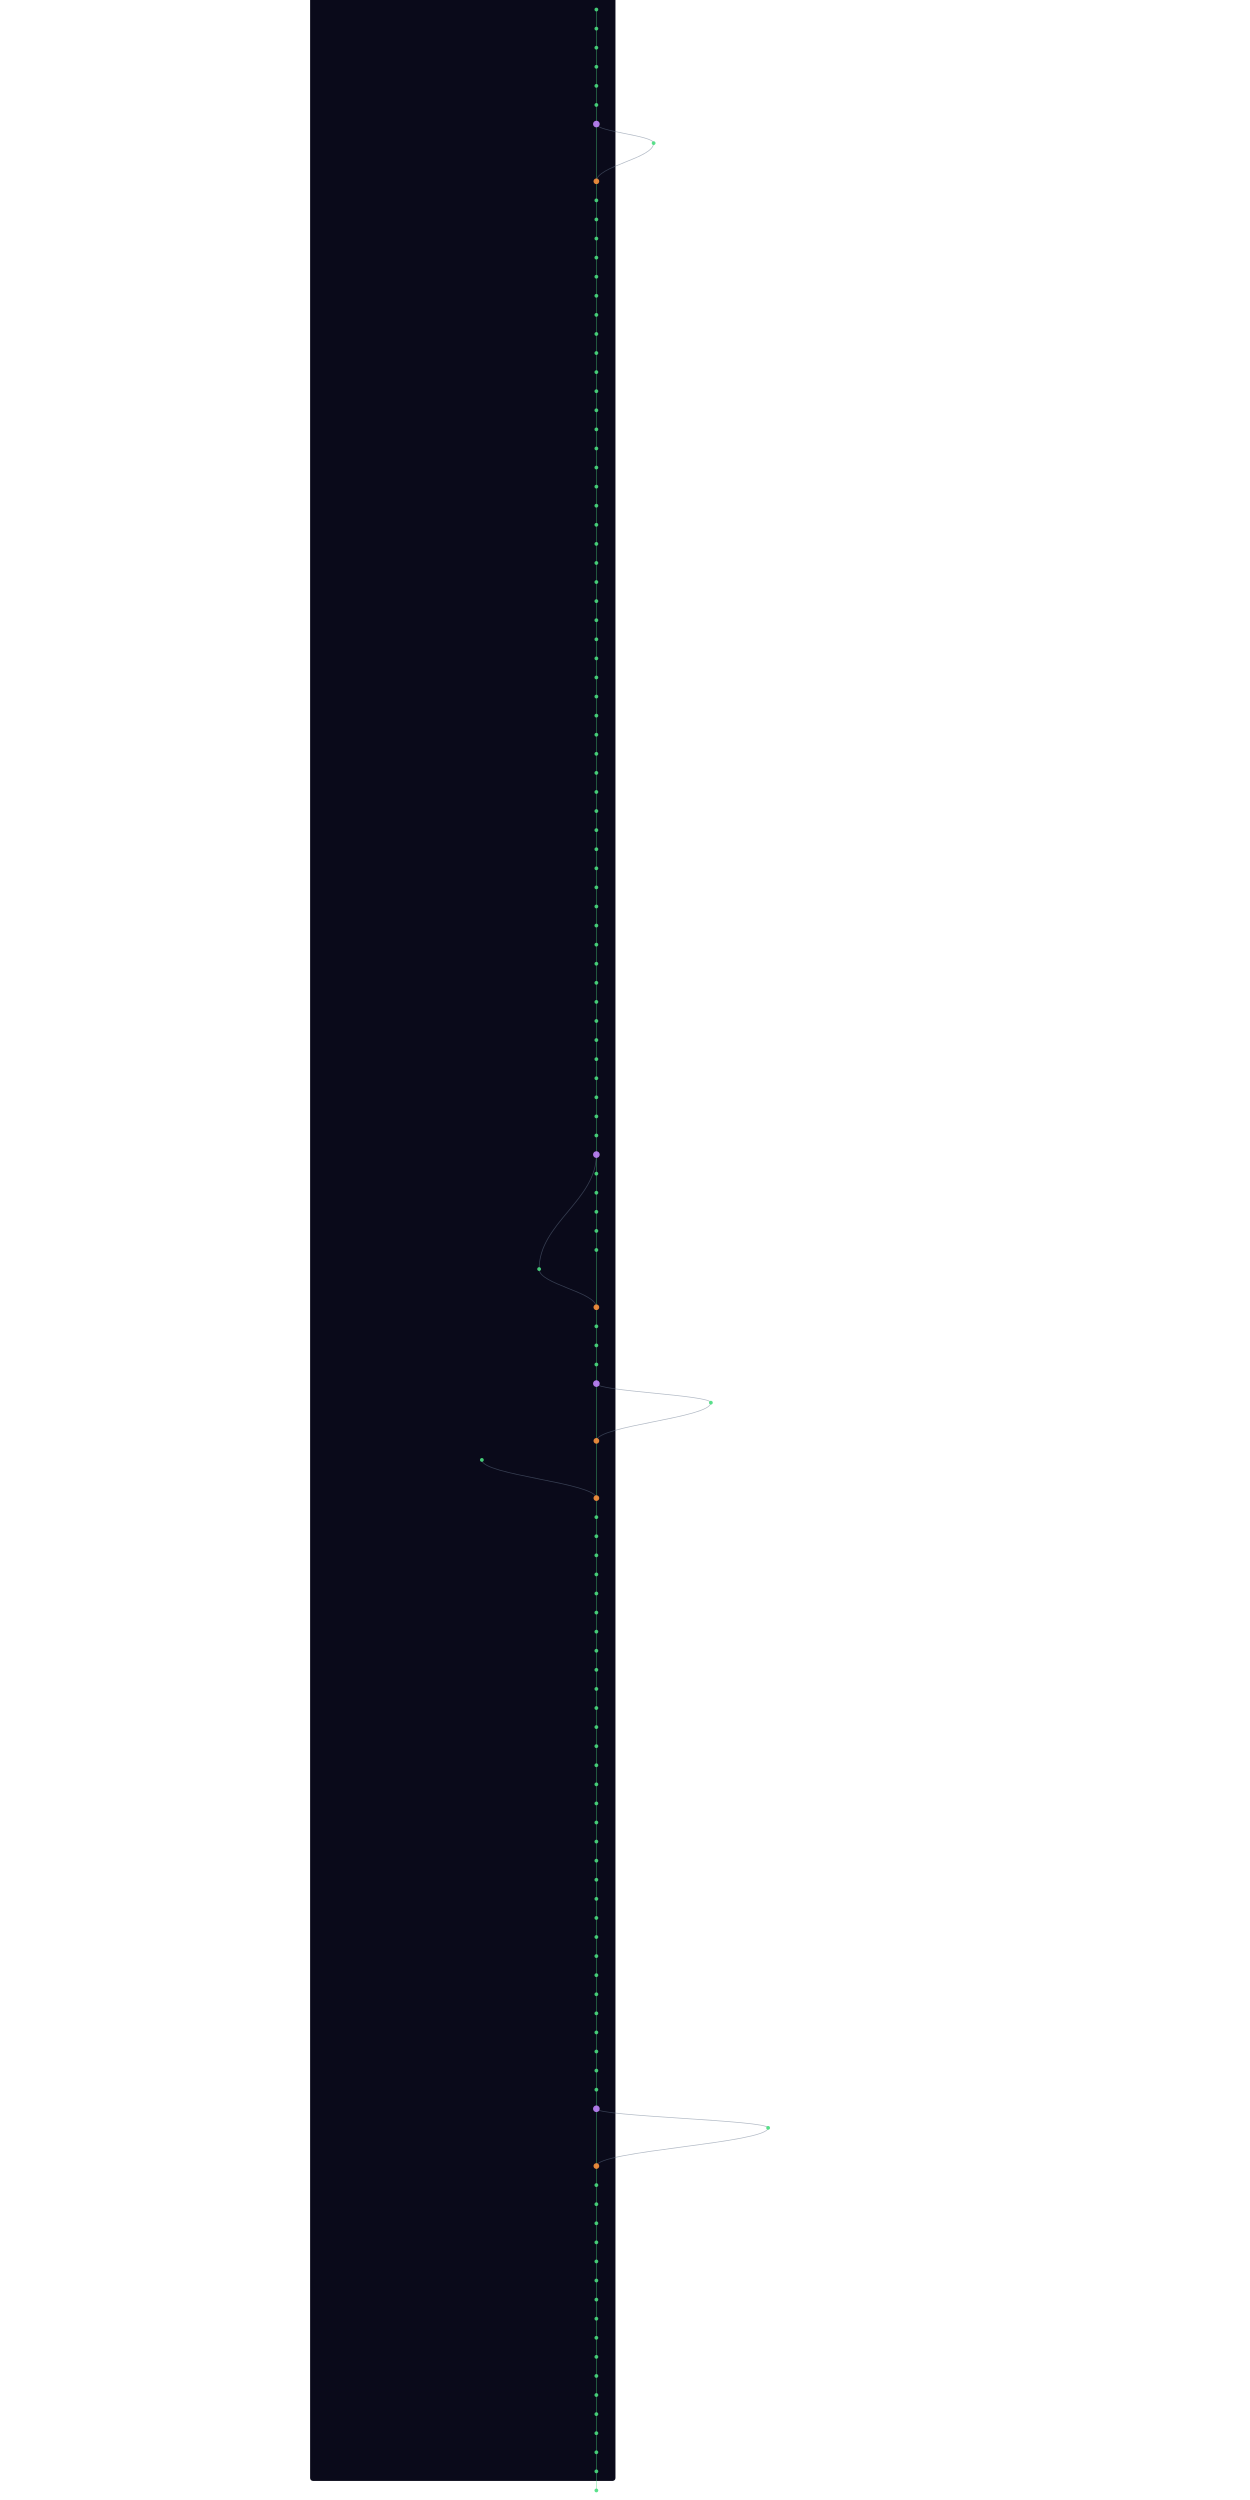
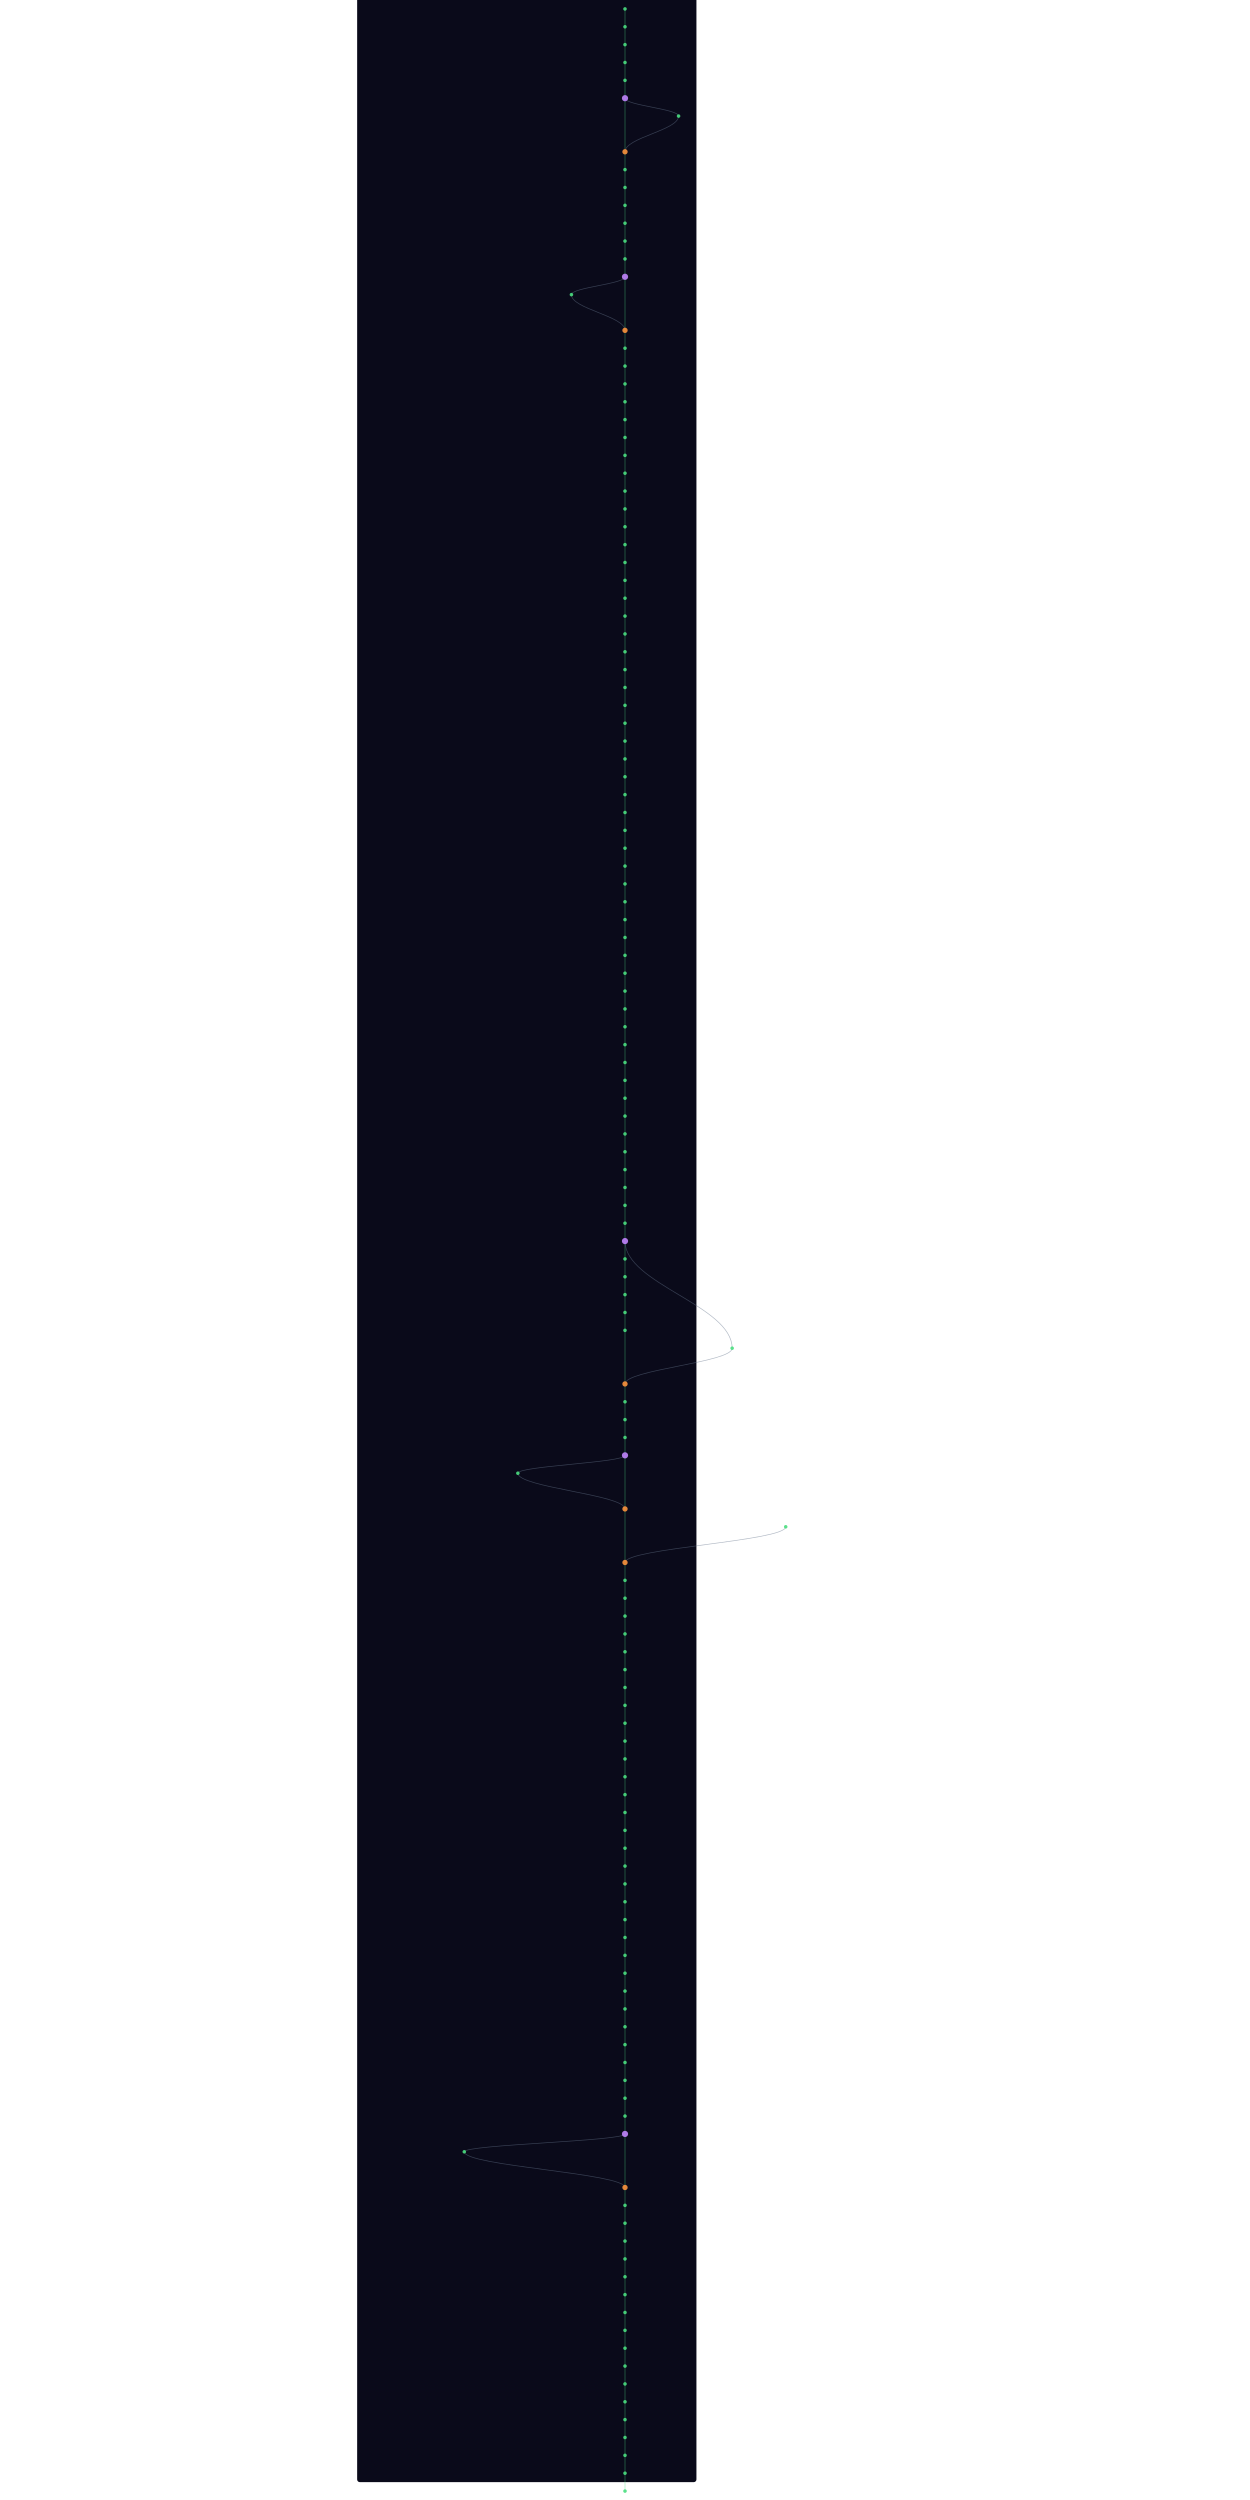
- <svg xmlns="http://www.w3.org/2000/svg" width="300" height="600" viewBox="340 40 640 5240">
+ <svg xmlns="http://www.w3.org/2000/svg" width="300" height="600" viewBox="220 40 760 5600">
  <style>
    @keyframes sway {
      0%   { transform: translateX(0); }
      25%  { transform: translateX(3px); }
      50%  { transform: translateX(-2px); }
      75%  { transform: translateX(4px); }
      100% { transform: translateX(0); }
    }
    .mini-node { animation: sway 4s ease-in-out infinite; }
    .mini-line { stroke-width: 1.5; fill: none; opacity: 0.5; }
  </style>
  <rect width="100%" height="100%" fill="#0a0a1a" rx="6" />
  <g class="mini-node">
    <line class="mini-line" stroke="#4ade80" x1="600" y1="60" x2="600" y2="100" />
    <line class="mini-line" stroke="#4ade80" x1="600" y1="100" x2="600" y2="140" />
    <line class="mini-line" stroke="#4ade80" x1="600" y1="140" x2="600" y2="180" />
    <line class="mini-line" stroke="#4ade80" x1="600" y1="180" x2="600" y2="220" />
    <line class="mini-line" stroke="#4ade80" x1="600" y1="220" x2="600" y2="260" />
-     <line class="mini-line" stroke="#4ade80" x1="600" y1="260" x2="600" y2="300" />
-     <line class="mini-line" stroke="#4ade80" x1="600" y1="300" x2="600" y2="420" />
-     <path class="mini-line" stroke="#64748b" d="M 600 300 C 600 316, 720 324, 720 340" />
-     <path class="mini-line" stroke="#64748b" d="M 720 340 C 720 372, 600 388, 600 420" />
+     <line class="mini-line" stroke="#4ade80" x1="600" y1="260" x2="600" y2="380" />
+     <path class="mini-line" stroke="#64748b" d="M 600 260 C 600 276, 720 284, 720 300" />
+     <path class="mini-line" stroke="#64748b" d="M 720 300 C 720 332, 600 348, 600 380" />
+     <line class="mini-line" stroke="#4ade80" x1="600" y1="380" x2="600" y2="420" />
    <line class="mini-line" stroke="#4ade80" x1="600" y1="420" x2="600" y2="460" />
    <line class="mini-line" stroke="#4ade80" x1="600" y1="460" x2="600" y2="500" />
    <line class="mini-line" stroke="#4ade80" x1="600" y1="500" x2="600" y2="540" />
    <line class="mini-line" stroke="#4ade80" x1="600" y1="540" x2="600" y2="580" />
    <line class="mini-line" stroke="#4ade80" x1="600" y1="580" x2="600" y2="620" />
    <line class="mini-line" stroke="#4ade80" x1="600" y1="620" x2="600" y2="660" />
-     <line class="mini-line" stroke="#4ade80" x1="600" y1="660" x2="600" y2="700" />
-     <line class="mini-line" stroke="#4ade80" x1="600" y1="700" x2="600" y2="740" />
-     <line class="mini-line" stroke="#4ade80" x1="600" y1="740" x2="600" y2="780" />
+     <line class="mini-line" stroke="#4ade80" x1="600" y1="660" x2="600" y2="780" />
+     <path class="mini-line" stroke="#64748b" d="M 600 660 C 600 676, 480 684, 480 700" />
+     <path class="mini-line" stroke="#64748b" d="M 480 700 C 480 732, 600 748, 600 780" />
    <line class="mini-line" stroke="#4ade80" x1="600" y1="780" x2="600" y2="820" />
    <line class="mini-line" stroke="#4ade80" x1="600" y1="820" x2="600" y2="860" />
    <line class="mini-line" stroke="#4ade80" x1="600" y1="860" x2="600" y2="900" />
    <line class="mini-line" stroke="#4ade80" x1="600" y1="900" x2="600" y2="940" />
    <line class="mini-line" stroke="#4ade80" x1="600" y1="940" x2="600" y2="980" />
    <line class="mini-line" stroke="#4ade80" x1="600" y1="980" x2="600" y2="1020" />
    <line class="mini-line" stroke="#4ade80" x1="600" y1="1020" x2="600" y2="1060" />
    <line class="mini-line" stroke="#4ade80" x1="600" y1="1060" x2="600" y2="1100" />
    <line class="mini-line" stroke="#4ade80" x1="600" y1="1100" x2="600" y2="1140" />
    <line class="mini-line" stroke="#4ade80" x1="600" y1="1140" x2="600" y2="1180" />
    <line class="mini-line" stroke="#4ade80" x1="600" y1="1180" x2="600" y2="1220" />
    <line class="mini-line" stroke="#4ade80" x1="600" y1="1220" x2="600" y2="1260" />
    <line class="mini-line" stroke="#4ade80" x1="600" y1="1260" x2="600" y2="1300" />
    <line class="mini-line" stroke="#4ade80" x1="600" y1="1300" x2="600" y2="1340" />
    <line class="mini-line" stroke="#4ade80" x1="600" y1="1340" x2="600" y2="1380" />
    <line class="mini-line" stroke="#4ade80" x1="600" y1="1380" x2="600" y2="1420" />
    <line class="mini-line" stroke="#4ade80" x1="600" y1="1420" x2="600" y2="1460" />
    <line class="mini-line" stroke="#4ade80" x1="600" y1="1460" x2="600" y2="1500" />
    <line class="mini-line" stroke="#4ade80" x1="600" y1="1500" x2="600" y2="1540" />
    <line class="mini-line" stroke="#4ade80" x1="600" y1="1540" x2="600" y2="1580" />
    <line class="mini-line" stroke="#4ade80" x1="600" y1="1580" x2="600" y2="1620" />
    <line class="mini-line" stroke="#4ade80" x1="600" y1="1620" x2="600" y2="1660" />
    <line class="mini-line" stroke="#4ade80" x1="600" y1="1660" x2="600" y2="1700" />
    <line class="mini-line" stroke="#4ade80" x1="600" y1="1700" x2="600" y2="1740" />
    <line class="mini-line" stroke="#4ade80" x1="600" y1="1740" x2="600" y2="1780" />
    <line class="mini-line" stroke="#4ade80" x1="600" y1="1780" x2="600" y2="1820" />
    <line class="mini-line" stroke="#4ade80" x1="600" y1="1820" x2="600" y2="1860" />
    <line class="mini-line" stroke="#4ade80" x1="600" y1="1860" x2="600" y2="1900" />
    <line class="mini-line" stroke="#4ade80" x1="600" y1="1900" x2="600" y2="1940" />
    <line class="mini-line" stroke="#4ade80" x1="600" y1="1940" x2="600" y2="1980" />
    <line class="mini-line" stroke="#4ade80" x1="600" y1="1980" x2="600" y2="2020" />
    <line class="mini-line" stroke="#4ade80" x1="600" y1="2020" x2="600" y2="2060" />
    <line class="mini-line" stroke="#4ade80" x1="600" y1="2060" x2="600" y2="2100" />
    <line class="mini-line" stroke="#4ade80" x1="600" y1="2100" x2="600" y2="2140" />
    <line class="mini-line" stroke="#4ade80" x1="600" y1="2140" x2="600" y2="2180" />
    <line class="mini-line" stroke="#4ade80" x1="600" y1="2180" x2="600" y2="2220" />
    <line class="mini-line" stroke="#4ade80" x1="600" y1="2220" x2="600" y2="2260" />
    <line class="mini-line" stroke="#4ade80" x1="600" y1="2260" x2="600" y2="2300" />
    <line class="mini-line" stroke="#4ade80" x1="600" y1="2300" x2="600" y2="2340" />
    <line class="mini-line" stroke="#4ade80" x1="600" y1="2340" x2="600" y2="2380" />
    <line class="mini-line" stroke="#4ade80" x1="600" y1="2380" x2="600" y2="2420" />
    <line class="mini-line" stroke="#4ade80" x1="600" y1="2420" x2="600" y2="2460" />
    <line class="mini-line" stroke="#4ade80" x1="600" y1="2460" x2="600" y2="2500" />
-     <path class="mini-line" stroke="#64748b" d="M 600 2460 C 600 2556, 480 2604, 480 2700" />
    <line class="mini-line" stroke="#4ade80" x1="600" y1="2500" x2="600" y2="2540" />
    <line class="mini-line" stroke="#4ade80" x1="600" y1="2540" x2="600" y2="2580" />
    <line class="mini-line" stroke="#4ade80" x1="600" y1="2580" x2="600" y2="2620" />
    <line class="mini-line" stroke="#4ade80" x1="600" y1="2620" x2="600" y2="2660" />
-     <line class="mini-line" stroke="#4ade80" x1="600" y1="2660" x2="600" y2="2780" />
-     <path class="mini-line" stroke="#64748b" d="M 480 2700 C 480 2732, 600 2748, 600 2780" />
+     <line class="mini-line" stroke="#4ade80" x1="600" y1="2660" x2="600" y2="2700" />
+     <line class="mini-line" stroke="#4ade80" x1="600" y1="2700" x2="600" y2="2740" />
+     <line class="mini-line" stroke="#4ade80" x1="600" y1="2740" x2="600" y2="2780" />
    <line class="mini-line" stroke="#4ade80" x1="600" y1="2780" x2="600" y2="2820" />
    <line class="mini-line" stroke="#4ade80" x1="600" y1="2820" x2="600" y2="2860" />
+     <path class="mini-line" stroke="#64748b" d="M 600 2820 C 600 2916, 840 2964, 840 3060" />
    <line class="mini-line" stroke="#4ade80" x1="600" y1="2860" x2="600" y2="2900" />
    <line class="mini-line" stroke="#4ade80" x1="600" y1="2900" x2="600" y2="2940" />
-     <line class="mini-line" stroke="#4ade80" x1="600" y1="2940" x2="600" y2="3060" />
-     <path class="mini-line" stroke="#64748b" d="M 600 2940 C 600 2956, 840 2964, 840 2980" />
-     <path class="mini-line" stroke="#64748b" d="M 840 2980 C 840 3012, 600 3028, 600 3060" />
-     <line class="mini-line" stroke="#4ade80" x1="600" y1="3060" x2="600" y2="3180" />
-     <path class="mini-line" stroke="#64748b" d="M 360 3100 C 360 3132, 600 3148, 600 3180" />
+     <line class="mini-line" stroke="#4ade80" x1="600" y1="2940" x2="600" y2="2980" />
+     <line class="mini-line" stroke="#4ade80" x1="600" y1="2980" x2="600" y2="3020" />
+     <line class="mini-line" stroke="#4ade80" x1="600" y1="3020" x2="600" y2="3140" />
+     <path class="mini-line" stroke="#64748b" d="M 840 3060 C 840 3092, 600 3108, 600 3140" />
+     <line class="mini-line" stroke="#4ade80" x1="600" y1="3140" x2="600" y2="3180" />
    <line class="mini-line" stroke="#4ade80" x1="600" y1="3180" x2="600" y2="3220" />
    <line class="mini-line" stroke="#4ade80" x1="600" y1="3220" x2="600" y2="3260" />
    <line class="mini-line" stroke="#4ade80" x1="600" y1="3260" x2="600" y2="3300" />
-     <line class="mini-line" stroke="#4ade80" x1="600" y1="3300" x2="600" y2="3340" />
-     <line class="mini-line" stroke="#4ade80" x1="600" y1="3340" x2="600" y2="3380" />
-     <line class="mini-line" stroke="#4ade80" x1="600" y1="3380" x2="600" y2="3420" />
-     <line class="mini-line" stroke="#4ade80" x1="600" y1="3420" x2="600" y2="3460" />
-     <line class="mini-line" stroke="#4ade80" x1="600" y1="3460" x2="600" y2="3500" />
-     <line class="mini-line" stroke="#4ade80" x1="600" y1="3500" x2="600" y2="3540" />
+     <line class="mini-line" stroke="#4ade80" x1="600" y1="3300" x2="600" y2="3420" />
+     <path class="mini-line" stroke="#64748b" d="M 600 3300 C 600 3316, 360 3324, 360 3340" />
+     <path class="mini-line" stroke="#64748b" d="M 360 3340 C 360 3372, 600 3388, 600 3420" />
+     <line class="mini-line" stroke="#4ade80" x1="600" y1="3420" x2="600" y2="3540" />
+     <path class="mini-line" stroke="#64748b" d="M 960 3460 C 960 3492, 600 3508, 600 3540" />
    <line class="mini-line" stroke="#4ade80" x1="600" y1="3540" x2="600" y2="3580" />
    <line class="mini-line" stroke="#4ade80" x1="600" y1="3580" x2="600" y2="3620" />
    <line class="mini-line" stroke="#4ade80" x1="600" y1="3620" x2="600" y2="3660" />
    <line class="mini-line" stroke="#4ade80" x1="600" y1="3660" x2="600" y2="3700" />
    <line class="mini-line" stroke="#4ade80" x1="600" y1="3700" x2="600" y2="3740" />
    <line class="mini-line" stroke="#4ade80" x1="600" y1="3740" x2="600" y2="3780" />
    <line class="mini-line" stroke="#4ade80" x1="600" y1="3780" x2="600" y2="3820" />
    <line class="mini-line" stroke="#4ade80" x1="600" y1="3820" x2="600" y2="3860" />
    <line class="mini-line" stroke="#4ade80" x1="600" y1="3860" x2="600" y2="3900" />
    <line class="mini-line" stroke="#4ade80" x1="600" y1="3900" x2="600" y2="3940" />
    <line class="mini-line" stroke="#4ade80" x1="600" y1="3940" x2="600" y2="3980" />
    <line class="mini-line" stroke="#4ade80" x1="600" y1="3980" x2="600" y2="4020" />
    <line class="mini-line" stroke="#4ade80" x1="600" y1="4020" x2="600" y2="4060" />
    <line class="mini-line" stroke="#4ade80" x1="600" y1="4060" x2="600" y2="4100" />
    <line class="mini-line" stroke="#4ade80" x1="600" y1="4100" x2="600" y2="4140" />
    <line class="mini-line" stroke="#4ade80" x1="600" y1="4140" x2="600" y2="4180" />
    <line class="mini-line" stroke="#4ade80" x1="600" y1="4180" x2="600" y2="4220" />
    <line class="mini-line" stroke="#4ade80" x1="600" y1="4220" x2="600" y2="4260" />
    <line class="mini-line" stroke="#4ade80" x1="600" y1="4260" x2="600" y2="4300" />
    <line class="mini-line" stroke="#4ade80" x1="600" y1="4300" x2="600" y2="4340" />
    <line class="mini-line" stroke="#4ade80" x1="600" y1="4340" x2="600" y2="4380" />
    <line class="mini-line" stroke="#4ade80" x1="600" y1="4380" x2="600" y2="4420" />
    <line class="mini-line" stroke="#4ade80" x1="600" y1="4420" x2="600" y2="4460" />
-     <line class="mini-line" stroke="#4ade80" x1="600" y1="4460" x2="600" y2="4580" />
-     <path class="mini-line" stroke="#64748b" d="M 600 4460 C 600 4476, 960 4484, 960 4500" />
-     <path class="mini-line" stroke="#64748b" d="M 960 4500 C 960 4532, 600 4548, 600 4580" />
+     <line class="mini-line" stroke="#4ade80" x1="600" y1="4460" x2="600" y2="4500" />
+     <line class="mini-line" stroke="#4ade80" x1="600" y1="4500" x2="600" y2="4540" />
+     <line class="mini-line" stroke="#4ade80" x1="600" y1="4540" x2="600" y2="4580" />
    <line class="mini-line" stroke="#4ade80" x1="600" y1="4580" x2="600" y2="4620" />
    <line class="mini-line" stroke="#4ade80" x1="600" y1="4620" x2="600" y2="4660" />
    <line class="mini-line" stroke="#4ade80" x1="600" y1="4660" x2="600" y2="4700" />
    <line class="mini-line" stroke="#4ade80" x1="600" y1="4700" x2="600" y2="4740" />
    <line class="mini-line" stroke="#4ade80" x1="600" y1="4740" x2="600" y2="4780" />
    <line class="mini-line" stroke="#4ade80" x1="600" y1="4780" x2="600" y2="4820" />
-     <line class="mini-line" stroke="#4ade80" x1="600" y1="4820" x2="600" y2="4860" />
-     <line class="mini-line" stroke="#4ade80" x1="600" y1="4860" x2="600" y2="4900" />
-     <line class="mini-line" stroke="#4ade80" x1="600" y1="4900" x2="600" y2="4940" />
+     <line class="mini-line" stroke="#4ade80" x1="600" y1="4820" x2="600" y2="4940" />
+     <path class="mini-line" stroke="#64748b" d="M 600 4820 C 600 4836, 240 4844, 240 4860" />
+     <path class="mini-line" stroke="#64748b" d="M 240 4860 C 240 4892, 600 4908, 600 4940" />
    <line class="mini-line" stroke="#4ade80" x1="600" y1="4940" x2="600" y2="4980" />
    <line class="mini-line" stroke="#4ade80" x1="600" y1="4980" x2="600" y2="5020" />
    <line class="mini-line" stroke="#4ade80" x1="600" y1="5020" x2="600" y2="5060" />
    <line class="mini-line" stroke="#4ade80" x1="600" y1="5060" x2="600" y2="5100" />
    <line class="mini-line" stroke="#4ade80" x1="600" y1="5100" x2="600" y2="5140" />
    <line class="mini-line" stroke="#4ade80" x1="600" y1="5140" x2="600" y2="5180" />
    <line class="mini-line" stroke="#4ade80" x1="600" y1="5180" x2="600" y2="5220" />
    <line class="mini-line" stroke="#4ade80" x1="600" y1="5220" x2="600" y2="5260" />
+     <line class="mini-line" stroke="#4ade80" x1="600" y1="5260" x2="600" y2="5300" />
+     <line class="mini-line" stroke="#4ade80" x1="600" y1="5300" x2="600" y2="5340" />
+     <line class="mini-line" stroke="#4ade80" x1="600" y1="5340" x2="600" y2="5380" />
+     <line class="mini-line" stroke="#4ade80" x1="600" y1="5380" x2="600" y2="5420" />
+     <line class="mini-line" stroke="#4ade80" x1="600" y1="5420" x2="600" y2="5460" />
+     <line class="mini-line" stroke="#4ade80" x1="600" y1="5460" x2="600" y2="5500" />
+     <line class="mini-line" stroke="#4ade80" x1="600" y1="5500" x2="600" y2="5540" />
+     <line class="mini-line" stroke="#4ade80" x1="600" y1="5540" x2="600" y2="5580" />
+     <line class="mini-line" stroke="#4ade80" x1="600" y1="5580" x2="600" y2="5620" />
    <circle cx="600" cy="60" r="4" fill="#4ade80" opacity="0.9" />
    <circle cx="600" cy="100" r="4" fill="#4ade80" opacity="0.9" />
    <circle cx="600" cy="140" r="4" fill="#4ade80" opacity="0.9" />
    <circle cx="600" cy="180" r="4" fill="#4ade80" opacity="0.9" />
    <circle cx="600" cy="220" r="4" fill="#4ade80" opacity="0.9" />
-     <circle cx="600" cy="260" r="4" fill="#4ade80" opacity="0.9" />
-     <circle cx="600" cy="300" r="7" fill="#c084fc" opacity="0.9" />
-     <circle cx="720" cy="340" r="4" fill="#4ade80" opacity="0.9" />
-     <circle cx="600" cy="420" r="6" fill="#fb923c" opacity="0.9" />
+     <circle cx="600" cy="260" r="7" fill="#c084fc" opacity="0.9" />
+     <circle cx="720" cy="300" r="4" fill="#4ade80" opacity="0.9" />
+     <circle cx="600" cy="380" r="6" fill="#fb923c" opacity="0.9" />
+     <circle cx="600" cy="420" r="4" fill="#4ade80" opacity="0.9" />
    <circle cx="600" cy="460" r="4" fill="#4ade80" opacity="0.9" />
    <circle cx="600" cy="500" r="4" fill="#4ade80" opacity="0.9" />
    <circle cx="600" cy="540" r="4" fill="#4ade80" opacity="0.9" />
    <circle cx="600" cy="580" r="4" fill="#4ade80" opacity="0.9" />
    <circle cx="600" cy="620" r="4" fill="#4ade80" opacity="0.9" />
-     <circle cx="600" cy="660" r="4" fill="#4ade80" opacity="0.9" />
-     <circle cx="600" cy="700" r="4" fill="#4ade80" opacity="0.9" />
-     <circle cx="600" cy="740" r="4" fill="#4ade80" opacity="0.9" />
-     <circle cx="600" cy="780" r="4" fill="#4ade80" opacity="0.9" />
+     <circle cx="600" cy="660" r="7" fill="#c084fc" opacity="0.9" />
+     <circle cx="480" cy="700" r="4" fill="#4ade80" opacity="0.9" />
+     <circle cx="600" cy="780" r="6" fill="#fb923c" opacity="0.9" />
    <circle cx="600" cy="820" r="4" fill="#4ade80" opacity="0.9" />
    <circle cx="600" cy="860" r="4" fill="#4ade80" opacity="0.9" />
    <circle cx="600" cy="900" r="4" fill="#4ade80" opacity="0.9" />
    <circle cx="600" cy="940" r="4" fill="#4ade80" opacity="0.9" />
    <circle cx="600" cy="980" r="4" fill="#4ade80" opacity="0.9" />
    <circle cx="600" cy="1020" r="4" fill="#4ade80" opacity="0.9" />
    <circle cx="600" cy="1060" r="4" fill="#4ade80" opacity="0.9" />
    <circle cx="600" cy="1100" r="4" fill="#4ade80" opacity="0.9" />
    <circle cx="600" cy="1140" r="4" fill="#4ade80" opacity="0.9" />
    <circle cx="600" cy="1180" r="4" fill="#4ade80" opacity="0.9" />
    <circle cx="600" cy="1220" r="4" fill="#4ade80" opacity="0.9" />
    <circle cx="600" cy="1260" r="4" fill="#4ade80" opacity="0.9" />
    <circle cx="600" cy="1300" r="4" fill="#4ade80" opacity="0.9" />
    <circle cx="600" cy="1340" r="4" fill="#4ade80" opacity="0.9" />
    <circle cx="600" cy="1380" r="4" fill="#4ade80" opacity="0.9" />
    <circle cx="600" cy="1420" r="4" fill="#4ade80" opacity="0.9" />
    <circle cx="600" cy="1460" r="4" fill="#4ade80" opacity="0.9" />
    <circle cx="600" cy="1500" r="4" fill="#4ade80" opacity="0.9" />
    <circle cx="600" cy="1540" r="4" fill="#4ade80" opacity="0.9" />
    <circle cx="600" cy="1580" r="4" fill="#4ade80" opacity="0.9" />
    <circle cx="600" cy="1620" r="4" fill="#4ade80" opacity="0.9" />
    <circle cx="600" cy="1660" r="4" fill="#4ade80" opacity="0.9" />
    <circle cx="600" cy="1700" r="4" fill="#4ade80" opacity="0.9" />
    <circle cx="600" cy="1740" r="4" fill="#4ade80" opacity="0.9" />
    <circle cx="600" cy="1780" r="4" fill="#4ade80" opacity="0.9" />
    <circle cx="600" cy="1820" r="4" fill="#4ade80" opacity="0.9" />
    <circle cx="600" cy="1860" r="4" fill="#4ade80" opacity="0.9" />
    <circle cx="600" cy="1900" r="4" fill="#4ade80" opacity="0.9" />
    <circle cx="600" cy="1940" r="4" fill="#4ade80" opacity="0.9" />
    <circle cx="600" cy="1980" r="4" fill="#4ade80" opacity="0.9" />
    <circle cx="600" cy="2020" r="4" fill="#4ade80" opacity="0.9" />
    <circle cx="600" cy="2060" r="4" fill="#4ade80" opacity="0.9" />
    <circle cx="600" cy="2100" r="4" fill="#4ade80" opacity="0.9" />
    <circle cx="600" cy="2140" r="4" fill="#4ade80" opacity="0.9" />
    <circle cx="600" cy="2180" r="4" fill="#4ade80" opacity="0.9" />
    <circle cx="600" cy="2220" r="4" fill="#4ade80" opacity="0.9" />
    <circle cx="600" cy="2260" r="4" fill="#4ade80" opacity="0.9" />
    <circle cx="600" cy="2300" r="4" fill="#4ade80" opacity="0.9" />
    <circle cx="600" cy="2340" r="4" fill="#4ade80" opacity="0.9" />
    <circle cx="600" cy="2380" r="4" fill="#4ade80" opacity="0.9" />
    <circle cx="600" cy="2420" r="4" fill="#4ade80" opacity="0.9" />
-     <circle cx="600" cy="2460" r="7" fill="#c084fc" opacity="0.9" />
+     <circle cx="600" cy="2460" r="4" fill="#4ade80" opacity="0.9" />
    <circle cx="600" cy="2500" r="4" fill="#4ade80" opacity="0.9" />
    <circle cx="600" cy="2540" r="4" fill="#4ade80" opacity="0.9" />
    <circle cx="600" cy="2580" r="4" fill="#4ade80" opacity="0.9" />
    <circle cx="600" cy="2620" r="4" fill="#4ade80" opacity="0.9" />
    <circle cx="600" cy="2660" r="4" fill="#4ade80" opacity="0.9" />
-     <circle cx="480" cy="2700" r="4" fill="#4ade80" opacity="0.9" />
-     <circle cx="600" cy="2780" r="6" fill="#fb923c" opacity="0.9" />
-     <circle cx="600" cy="2820" r="4" fill="#4ade80" opacity="0.9" />
+     <circle cx="600" cy="2700" r="4" fill="#4ade80" opacity="0.9" />
+     <circle cx="600" cy="2740" r="4" fill="#4ade80" opacity="0.9" />
+     <circle cx="600" cy="2780" r="4" fill="#4ade80" opacity="0.9" />
+     <circle cx="600" cy="2820" r="7" fill="#c084fc" opacity="0.9" />
    <circle cx="600" cy="2860" r="4" fill="#4ade80" opacity="0.9" />
    <circle cx="600" cy="2900" r="4" fill="#4ade80" opacity="0.9" />
-     <circle cx="600" cy="2940" r="7" fill="#c084fc" opacity="0.9" />
-     <circle cx="840" cy="2980" r="4" fill="#4ade80" opacity="0.9" />
-     <circle cx="600" cy="3060" r="6" fill="#fb923c" opacity="0.9" />
-     <circle cx="360" cy="3100" r="4" fill="#4ade80" opacity="0.9" />
-     <circle cx="600" cy="3180" r="6" fill="#fb923c" opacity="0.9" />
+     <circle cx="600" cy="2940" r="4" fill="#4ade80" opacity="0.9" />
+     <circle cx="600" cy="2980" r="4" fill="#4ade80" opacity="0.9" />
+     <circle cx="600" cy="3020" r="4" fill="#4ade80" opacity="0.9" />
+     <circle cx="840" cy="3060" r="4" fill="#4ade80" opacity="0.9" />
+     <circle cx="600" cy="3140" r="6" fill="#fb923c" opacity="0.9" />
+     <circle cx="600" cy="3180" r="4" fill="#4ade80" opacity="0.9" />
    <circle cx="600" cy="3220" r="4" fill="#4ade80" opacity="0.9" />
    <circle cx="600" cy="3260" r="4" fill="#4ade80" opacity="0.9" />
-     <circle cx="600" cy="3300" r="4" fill="#4ade80" opacity="0.9" />
-     <circle cx="600" cy="3340" r="4" fill="#4ade80" opacity="0.9" />
-     <circle cx="600" cy="3380" r="4" fill="#4ade80" opacity="0.9" />
-     <circle cx="600" cy="3420" r="4" fill="#4ade80" opacity="0.9" />
-     <circle cx="600" cy="3460" r="4" fill="#4ade80" opacity="0.9" />
-     <circle cx="600" cy="3500" r="4" fill="#4ade80" opacity="0.9" />
-     <circle cx="600" cy="3540" r="4" fill="#4ade80" opacity="0.9" />
+     <circle cx="600" cy="3300" r="7" fill="#c084fc" opacity="0.9" />
+     <circle cx="360" cy="3340" r="4" fill="#4ade80" opacity="0.9" />
+     <circle cx="600" cy="3420" r="6" fill="#fb923c" opacity="0.9" />
+     <circle cx="960" cy="3460" r="4" fill="#4ade80" opacity="0.9" />
+     <circle cx="600" cy="3540" r="6" fill="#fb923c" opacity="0.9" />
    <circle cx="600" cy="3580" r="4" fill="#4ade80" opacity="0.9" />
    <circle cx="600" cy="3620" r="4" fill="#4ade80" opacity="0.9" />
    <circle cx="600" cy="3660" r="4" fill="#4ade80" opacity="0.9" />
    <circle cx="600" cy="3700" r="4" fill="#4ade80" opacity="0.9" />
    <circle cx="600" cy="3740" r="4" fill="#4ade80" opacity="0.9" />
    <circle cx="600" cy="3780" r="4" fill="#4ade80" opacity="0.9" />
    <circle cx="600" cy="3820" r="4" fill="#4ade80" opacity="0.9" />
    <circle cx="600" cy="3860" r="4" fill="#4ade80" opacity="0.9" />
    <circle cx="600" cy="3900" r="4" fill="#4ade80" opacity="0.9" />
    <circle cx="600" cy="3940" r="4" fill="#4ade80" opacity="0.9" />
    <circle cx="600" cy="3980" r="4" fill="#4ade80" opacity="0.9" />
    <circle cx="600" cy="4020" r="4" fill="#4ade80" opacity="0.9" />
    <circle cx="600" cy="4060" r="4" fill="#4ade80" opacity="0.9" />
    <circle cx="600" cy="4100" r="4" fill="#4ade80" opacity="0.9" />
    <circle cx="600" cy="4140" r="4" fill="#4ade80" opacity="0.9" />
    <circle cx="600" cy="4180" r="4" fill="#4ade80" opacity="0.9" />
    <circle cx="600" cy="4220" r="4" fill="#4ade80" opacity="0.9" />
    <circle cx="600" cy="4260" r="4" fill="#4ade80" opacity="0.9" />
    <circle cx="600" cy="4300" r="4" fill="#4ade80" opacity="0.9" />
    <circle cx="600" cy="4340" r="4" fill="#4ade80" opacity="0.9" />
    <circle cx="600" cy="4380" r="4" fill="#4ade80" opacity="0.9" />
    <circle cx="600" cy="4420" r="4" fill="#4ade80" opacity="0.9" />
-     <circle cx="600" cy="4460" r="7" fill="#c084fc" opacity="0.9" />
-     <circle cx="960" cy="4500" r="4" fill="#4ade80" opacity="0.9" />
-     <circle cx="600" cy="4580" r="6" fill="#fb923c" opacity="0.9" />
+     <circle cx="600" cy="4460" r="4" fill="#4ade80" opacity="0.9" />
+     <circle cx="600" cy="4500" r="4" fill="#4ade80" opacity="0.9" />
+     <circle cx="600" cy="4540" r="4" fill="#4ade80" opacity="0.9" />
+     <circle cx="600" cy="4580" r="4" fill="#4ade80" opacity="0.9" />
    <circle cx="600" cy="4620" r="4" fill="#4ade80" opacity="0.9" />
    <circle cx="600" cy="4660" r="4" fill="#4ade80" opacity="0.9" />
    <circle cx="600" cy="4700" r="4" fill="#4ade80" opacity="0.9" />
    <circle cx="600" cy="4740" r="4" fill="#4ade80" opacity="0.9" />
    <circle cx="600" cy="4780" r="4" fill="#4ade80" opacity="0.9" />
-     <circle cx="600" cy="4820" r="4" fill="#4ade80" opacity="0.9" />
-     <circle cx="600" cy="4860" r="4" fill="#4ade80" opacity="0.9" />
-     <circle cx="600" cy="4900" r="4" fill="#4ade80" opacity="0.9" />
-     <circle cx="600" cy="4940" r="4" fill="#4ade80" opacity="0.9" />
+     <circle cx="600" cy="4820" r="7" fill="#c084fc" opacity="0.9" />
+     <circle cx="240" cy="4860" r="4" fill="#4ade80" opacity="0.9" />
+     <circle cx="600" cy="4940" r="6" fill="#fb923c" opacity="0.9" />
    <circle cx="600" cy="4980" r="4" fill="#4ade80" opacity="0.9" />
    <circle cx="600" cy="5020" r="4" fill="#4ade80" opacity="0.9" />
    <circle cx="600" cy="5060" r="4" fill="#4ade80" opacity="0.9" />
    <circle cx="600" cy="5100" r="4" fill="#4ade80" opacity="0.9" />
    <circle cx="600" cy="5140" r="4" fill="#4ade80" opacity="0.9" />
    <circle cx="600" cy="5180" r="4" fill="#4ade80" opacity="0.9" />
    <circle cx="600" cy="5220" r="4" fill="#4ade80" opacity="0.9" />
    <circle cx="600" cy="5260" r="4" fill="#4ade80" opacity="0.9" />
+     <circle cx="600" cy="5300" r="4" fill="#4ade80" opacity="0.9" />
+     <circle cx="600" cy="5340" r="4" fill="#4ade80" opacity="0.9" />
+     <circle cx="600" cy="5380" r="4" fill="#4ade80" opacity="0.9" />
+     <circle cx="600" cy="5420" r="4" fill="#4ade80" opacity="0.9" />
+     <circle cx="600" cy="5460" r="4" fill="#4ade80" opacity="0.9" />
+     <circle cx="600" cy="5500" r="4" fill="#4ade80" opacity="0.9" />
+     <circle cx="600" cy="5540" r="4" fill="#4ade80" opacity="0.9" />
+     <circle cx="600" cy="5580" r="4" fill="#4ade80" opacity="0.9" />
+     <circle cx="600" cy="5620" r="4" fill="#4ade80" opacity="0.9" />
  </g>
</svg>
